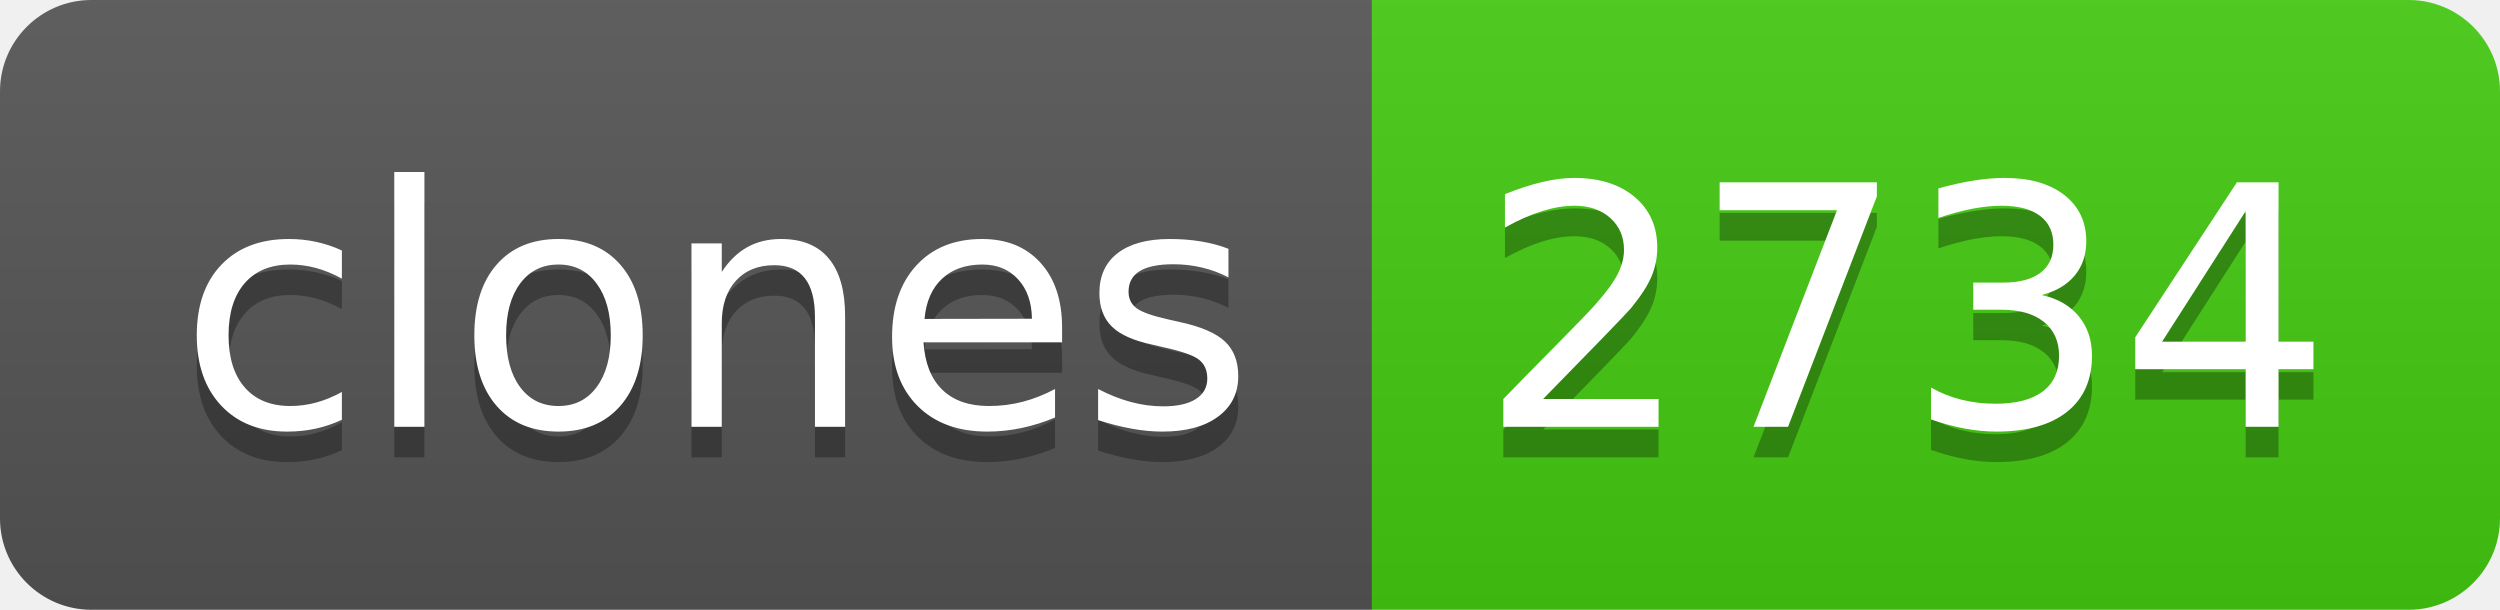
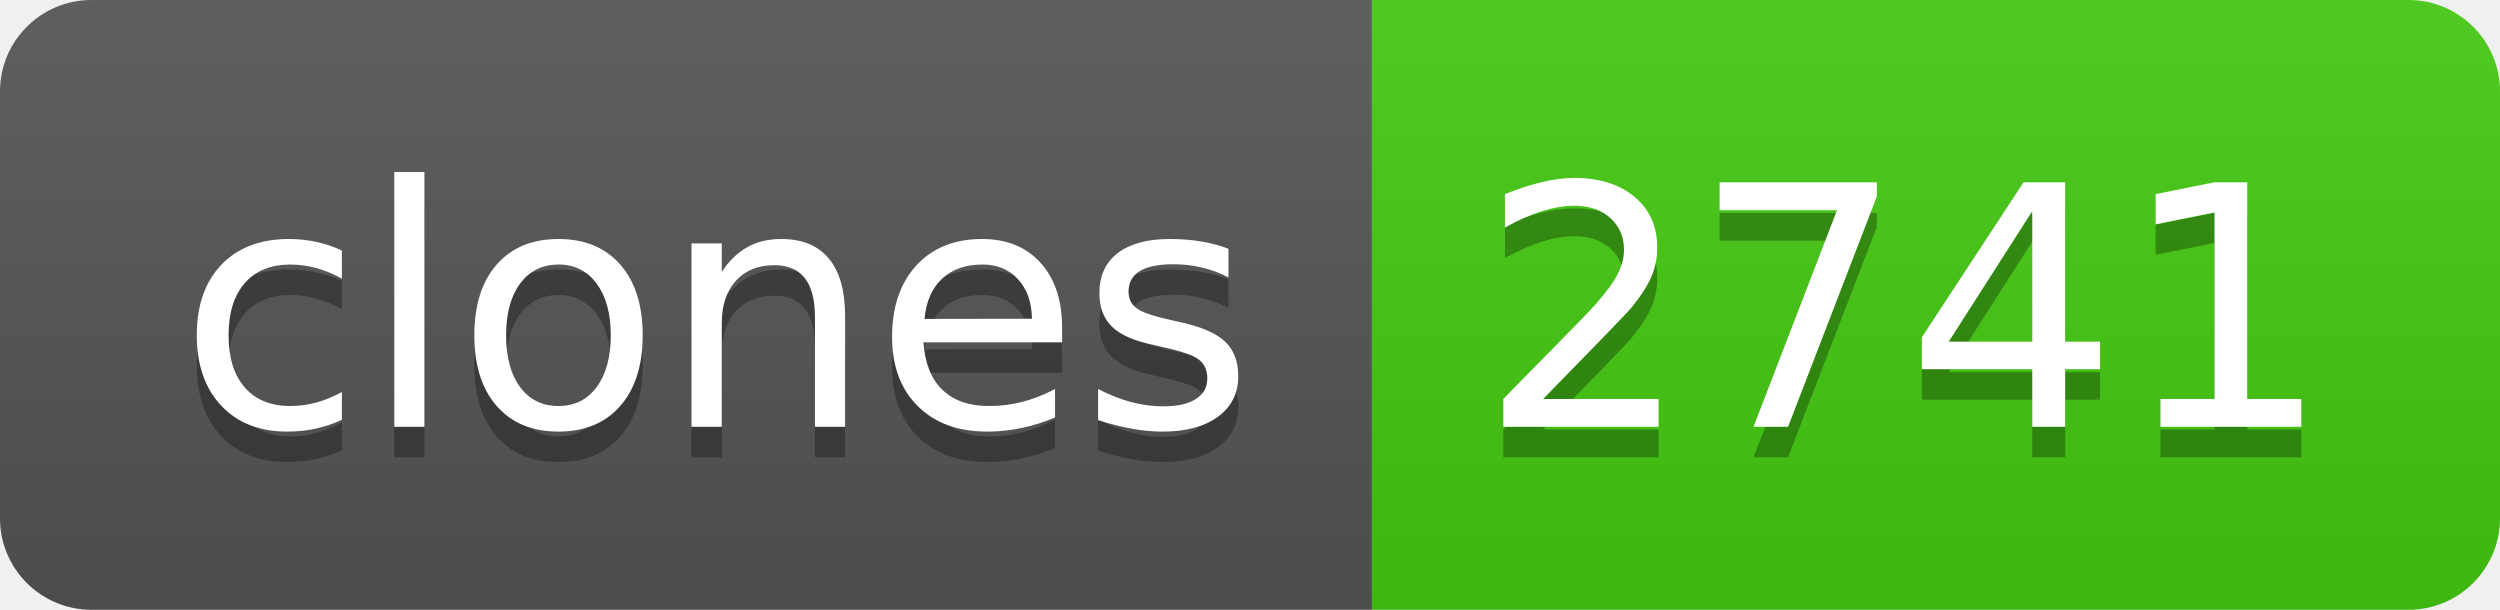
- <svg xmlns="http://www.w3.org/2000/svg" width="82" height="20" role="img" aria-label="clones: 2734">
+ <svg xmlns="http://www.w3.org/2000/svg" width="82" height="20" role="img" aria-label="clones: 2741">
  <linearGradient id="s" x2="0" y2="100%">
    <stop offset="0" stop-color="#bbb" stop-opacity=".1" />
    <stop offset="1" stop-opacity=".1" />
  </linearGradient>
  <clipPath id="r">
    <rect width="82" height="20" rx="3" fill="#fff" />
  </clipPath>
  <g clip-path="url(#r)">
    <rect width="45" height="20" fill="#555" />
    <rect x="45" width="37" height="20" fill="#4c1" />
    <rect width="82" height="20" fill="url(#s)" />
  </g>
  <g fill="#fff" text-anchor="middle" font-family="Verdana,Geneva,DejaVu Sans,sans-serif" text-rendering="geometricPrecision" font-size="110">
    <text aria-hidden="true" x="235" y="150" fill="#010101" fill-opacity=".3" transform="scale(.1)" textLength="350">clones</text>
    <text x="235" y="140" transform="scale(.1)" fill="#fff" textLength="350">clones</text>
-     <text aria-hidden="true" x="625" y="150" fill="#010101" fill-opacity=".3" transform="scale(.1)" textLength="270">2734</text>
-     <text x="625" y="140" transform="scale(.1)" fill="#fff" textLength="270">2734</text>
+     <text aria-hidden="true" x="625" y="150" fill="#010101" fill-opacity=".3" transform="scale(.1)" textLength="270">2741</text>
+     <text x="625" y="140" transform="scale(.1)" fill="#fff" textLength="270">2741</text>
  </g>
</svg>
